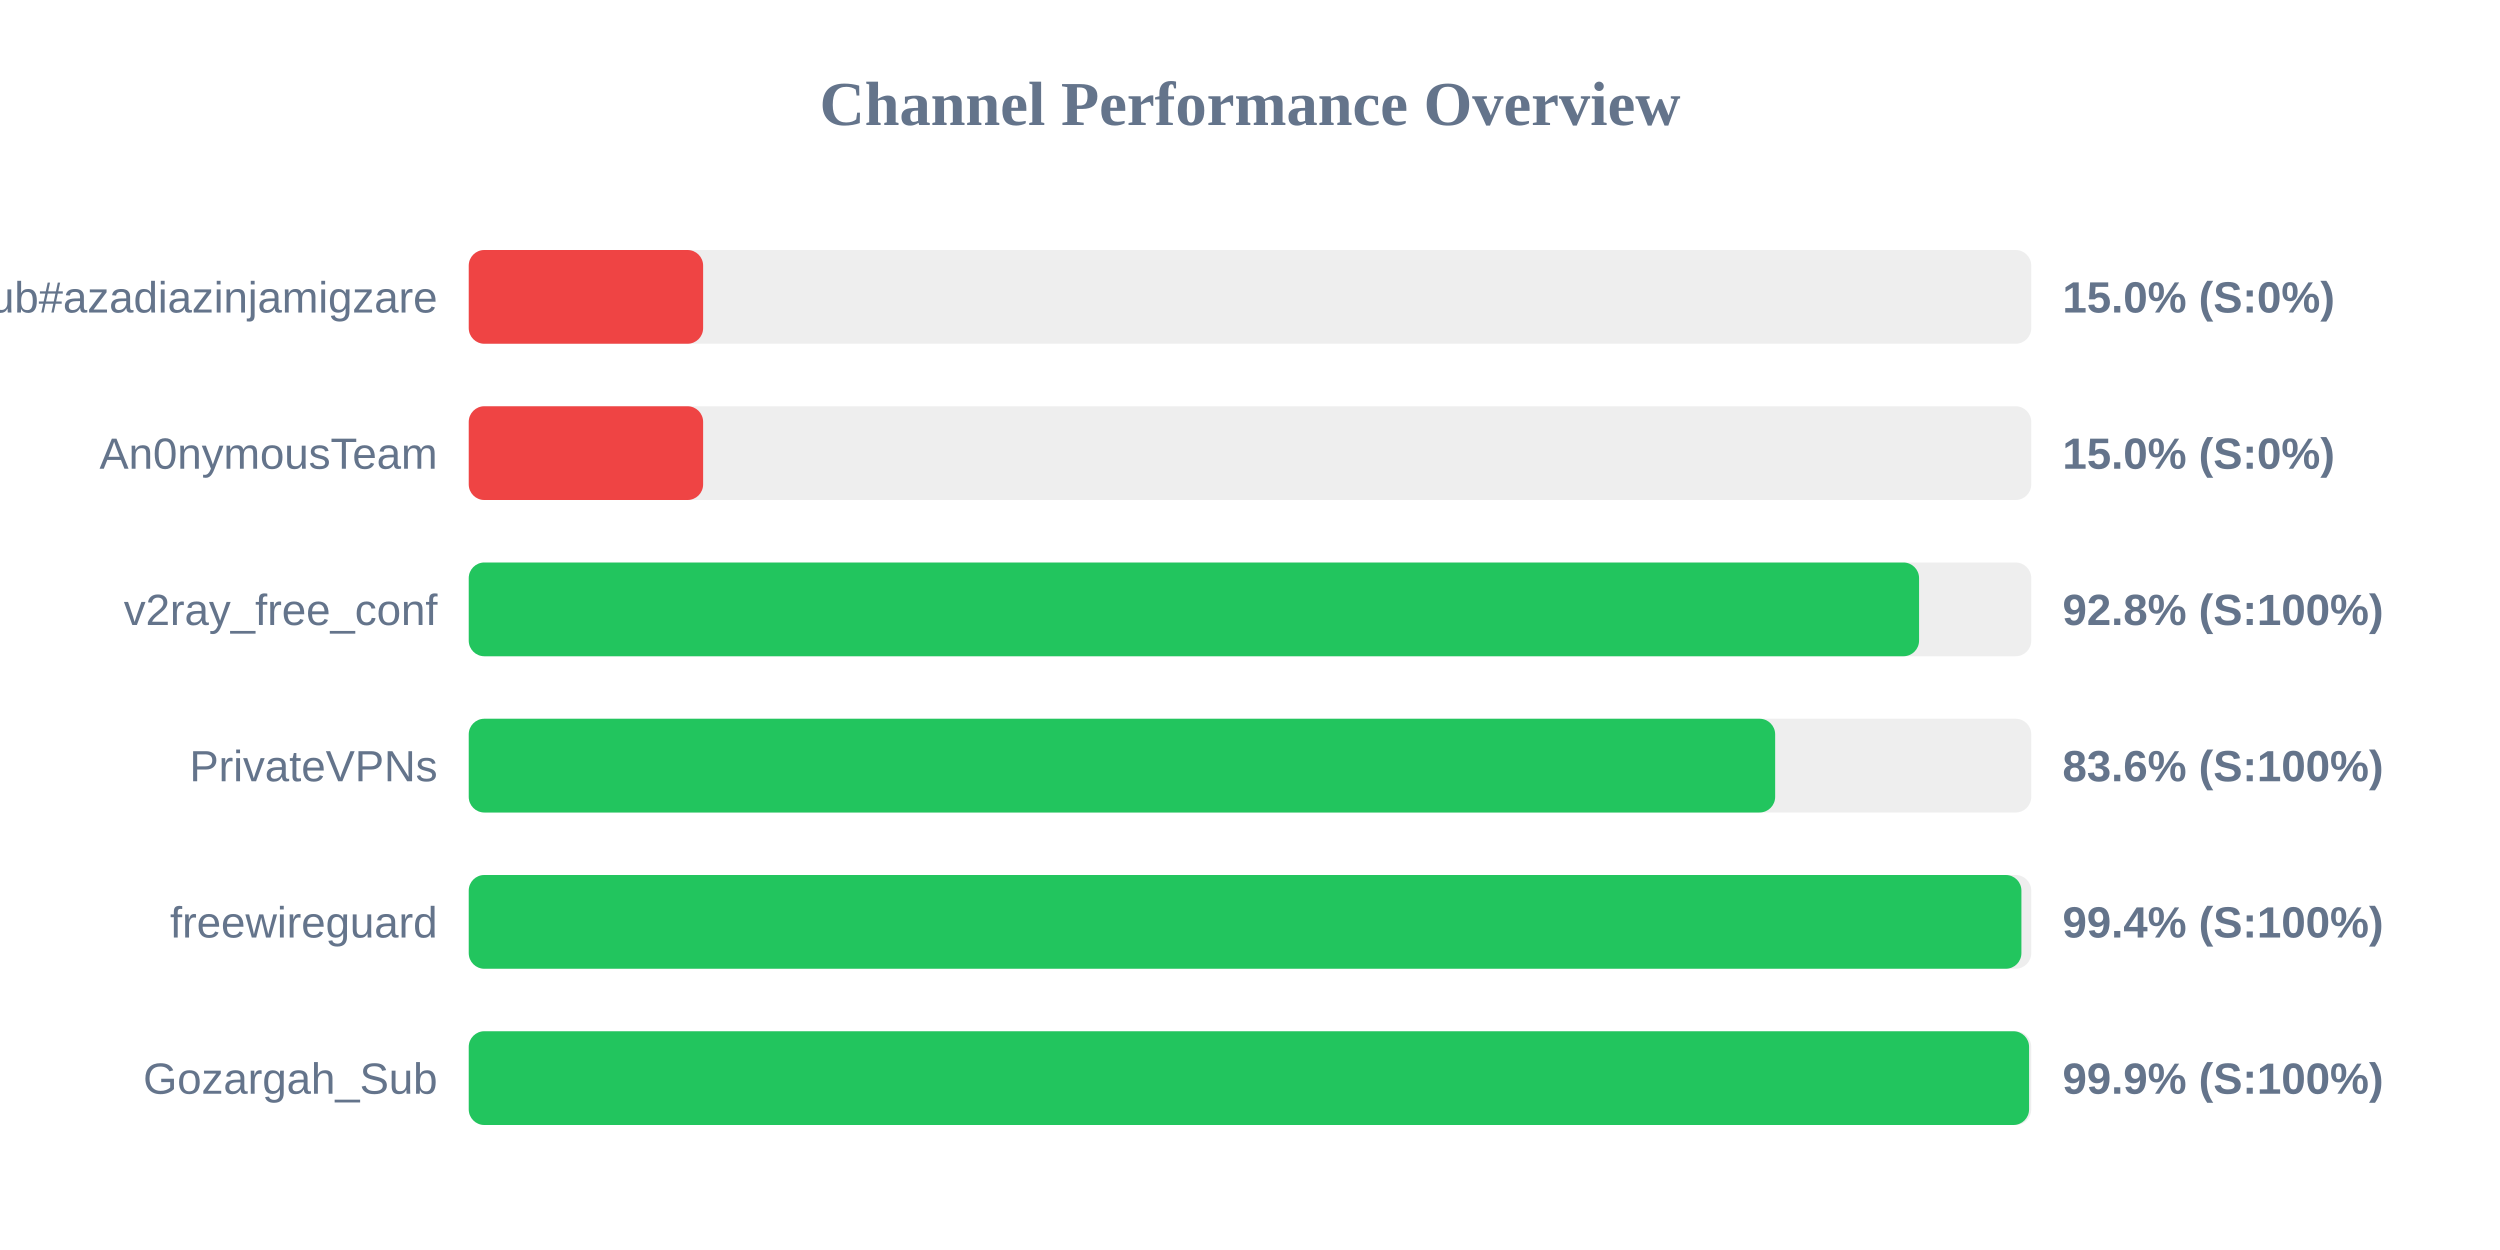
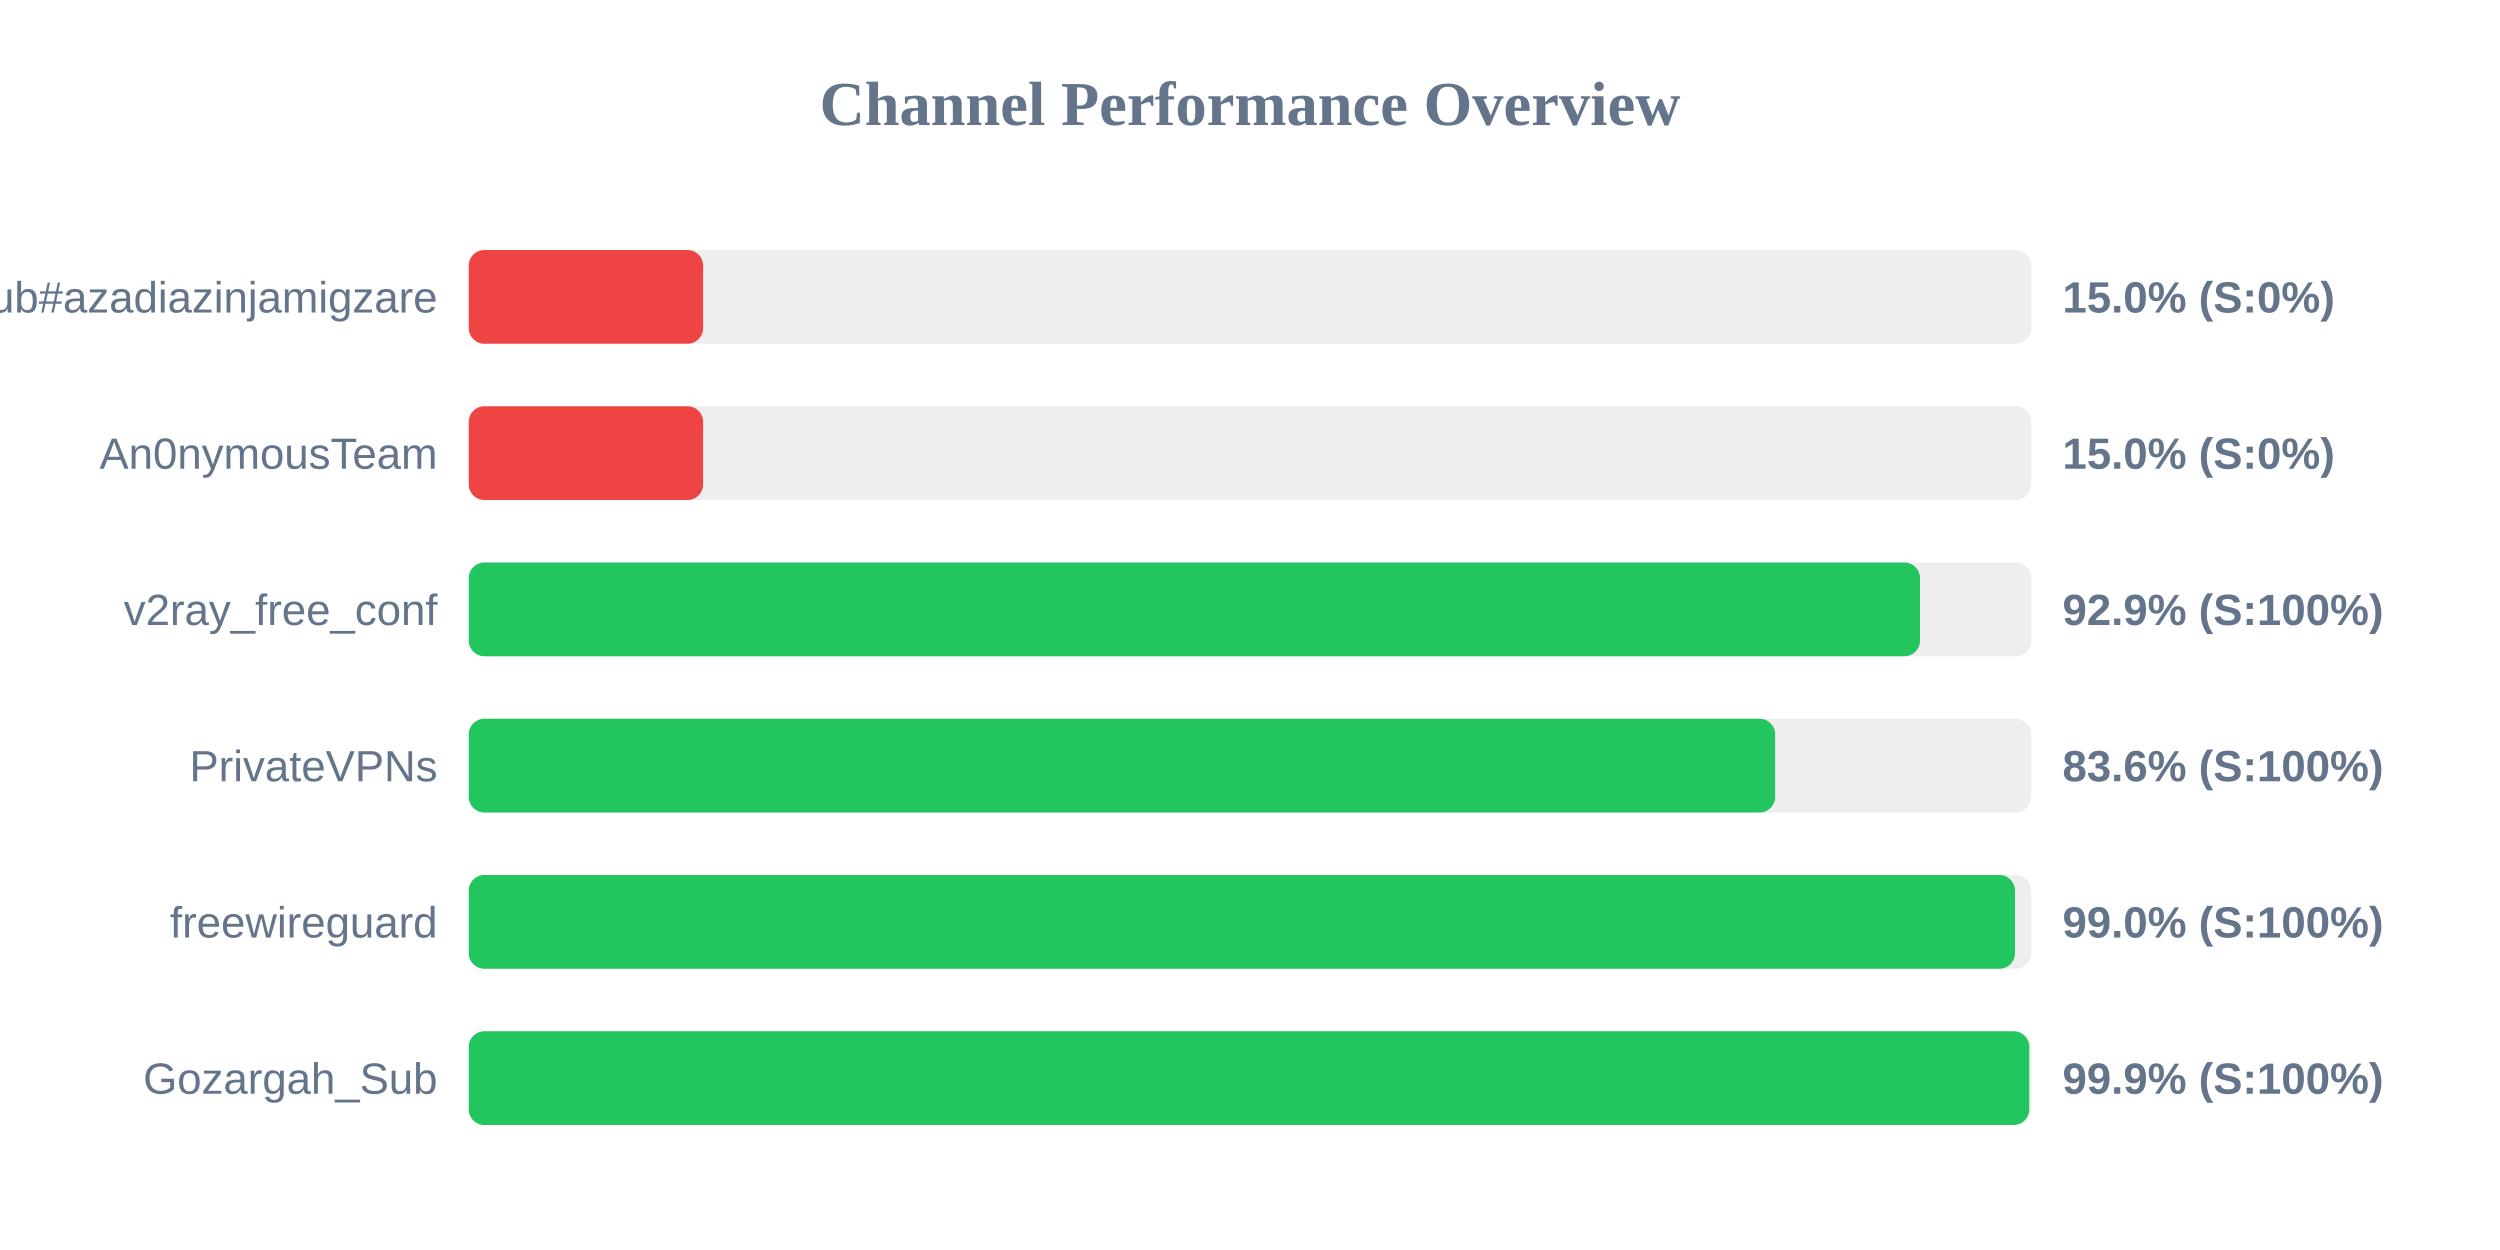
<svg xmlns="http://www.w3.org/2000/svg" width="800" height="400" version="1.1">
  <style>
        .row { font: 14px Arial; fill: #64748b; }
        .score { font: bold 14px Arial; fill: #64748b; }
    </style>
  <text x="400" y="40" text-anchor="middle" font-size="20px" font-weight="bold" fill="#64748b">Channel Performance Overview</text>
  <rect x="150" y="80" width="500" height="30" fill="#eee" rx="5" />
  <rect x="150" y="80" width="75.0" height="30" fill="#ef4444" rx="5" />
  <text x="140" y="100" text-anchor="end" class="row">Sub#azadiazinjamigzare</text>
  <text x="660" y="100" text-anchor="start" class="score">15.0% (S:0%)</text>
  <rect x="150" y="130" width="500" height="30" fill="#eee" rx="5" />
  <rect x="150" y="130" width="75.0" height="30" fill="#ef4444" rx="5" />
  <text x="140" y="150" text-anchor="end" class="row">An0nymousTeam</text>
  <text x="660" y="150" text-anchor="start" class="score">15.0% (S:0%)</text>
  <rect x="150" y="180" width="500" height="30" fill="#eee" rx="5" />
-   <rect x="150" y="180" width="464.1" height="30" fill="#22c55e" rx="5" />
+   <rect x="150" y="180" width="464.4" height="30" fill="#22c55e" rx="5" />
  <text x="140" y="200" text-anchor="end" class="row">v2ray_free_conf</text>
-   <text x="660" y="200" text-anchor="start" class="score">92.8% (S:100%)</text>
+   <text x="660" y="200" text-anchor="start" class="score">92.9% (S:100%)</text>
  <rect x="150" y="230" width="500" height="30" fill="#eee" rx="5" />
  <rect x="150" y="230" width="418.05" height="30" fill="#22c55e" rx="5" />
  <text x="140" y="250" text-anchor="end" class="row">PrivateVPNs</text>
  <text x="660" y="250" text-anchor="start" class="score">83.6% (S:100%)</text>
  <rect x="150" y="280" width="500" height="30" fill="#eee" rx="5" />
-   <rect x="150" y="280" width="496.85" height="30" fill="#22c55e" rx="5" />
+   <rect x="150" y="280" width="494.8" height="30" fill="#22c55e" rx="5" />
  <text x="140" y="300" text-anchor="end" class="row">freewireguard</text>
-   <text x="660" y="300" text-anchor="start" class="score">99.4% (S:100%)</text>
+   <text x="660" y="300" text-anchor="start" class="score">99.0% (S:100%)</text>
  <rect x="150" y="330" width="500" height="30" fill="#eee" rx="5" />
-   <rect x="150" y="330" width="499.3" height="30" fill="#22c55e" rx="5" />
+   <rect x="150" y="330" width="499.35" height="30" fill="#22c55e" rx="5" />
  <text x="140" y="350" text-anchor="end" class="row">Gozargah_Sub</text>
  <text x="660" y="350" text-anchor="start" class="score">99.9% (S:100%)</text>
</svg>
